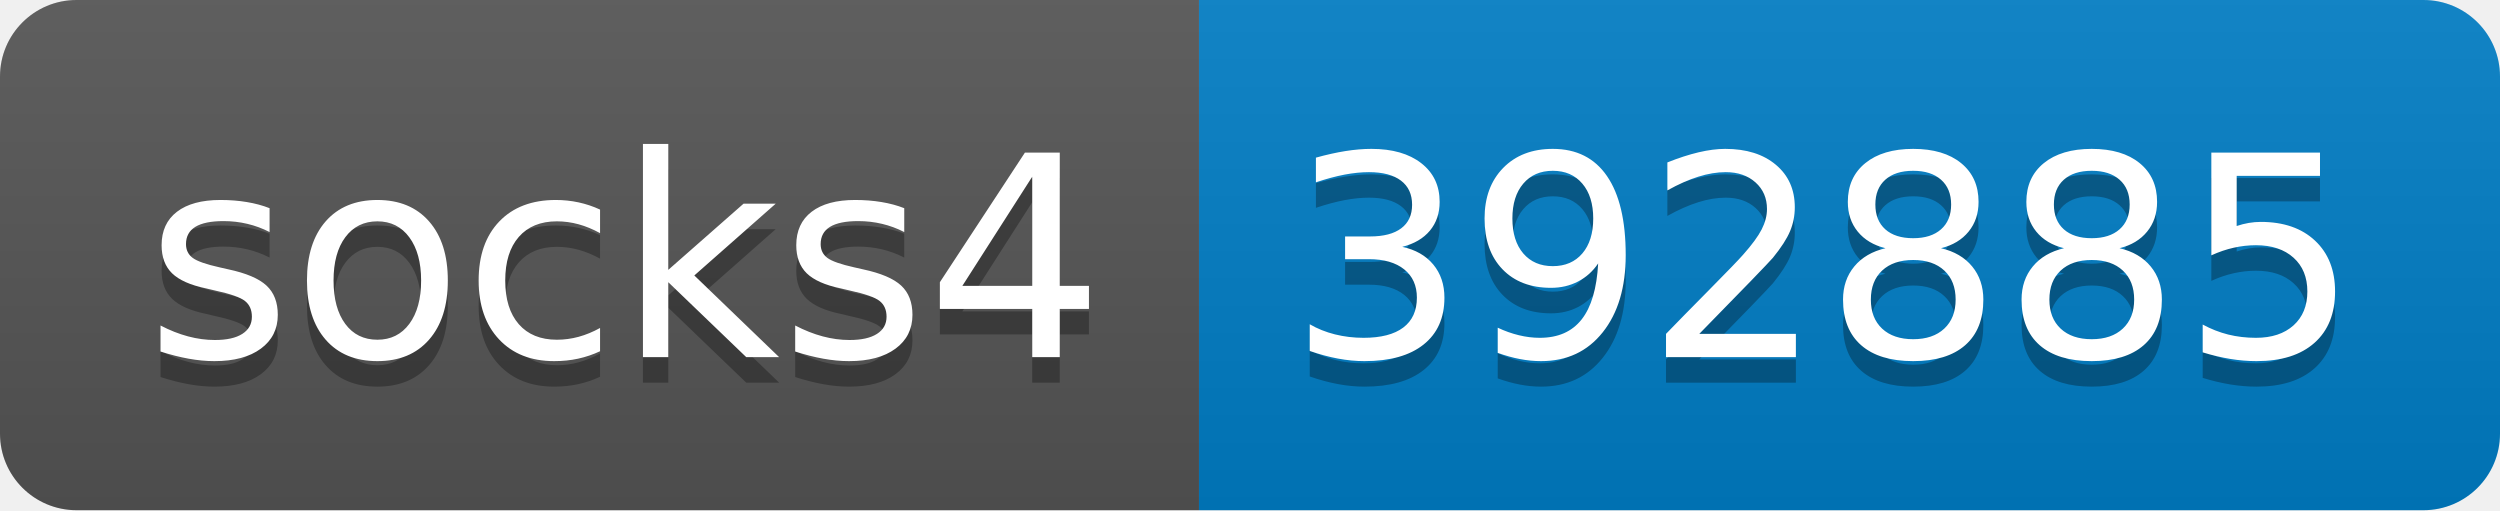
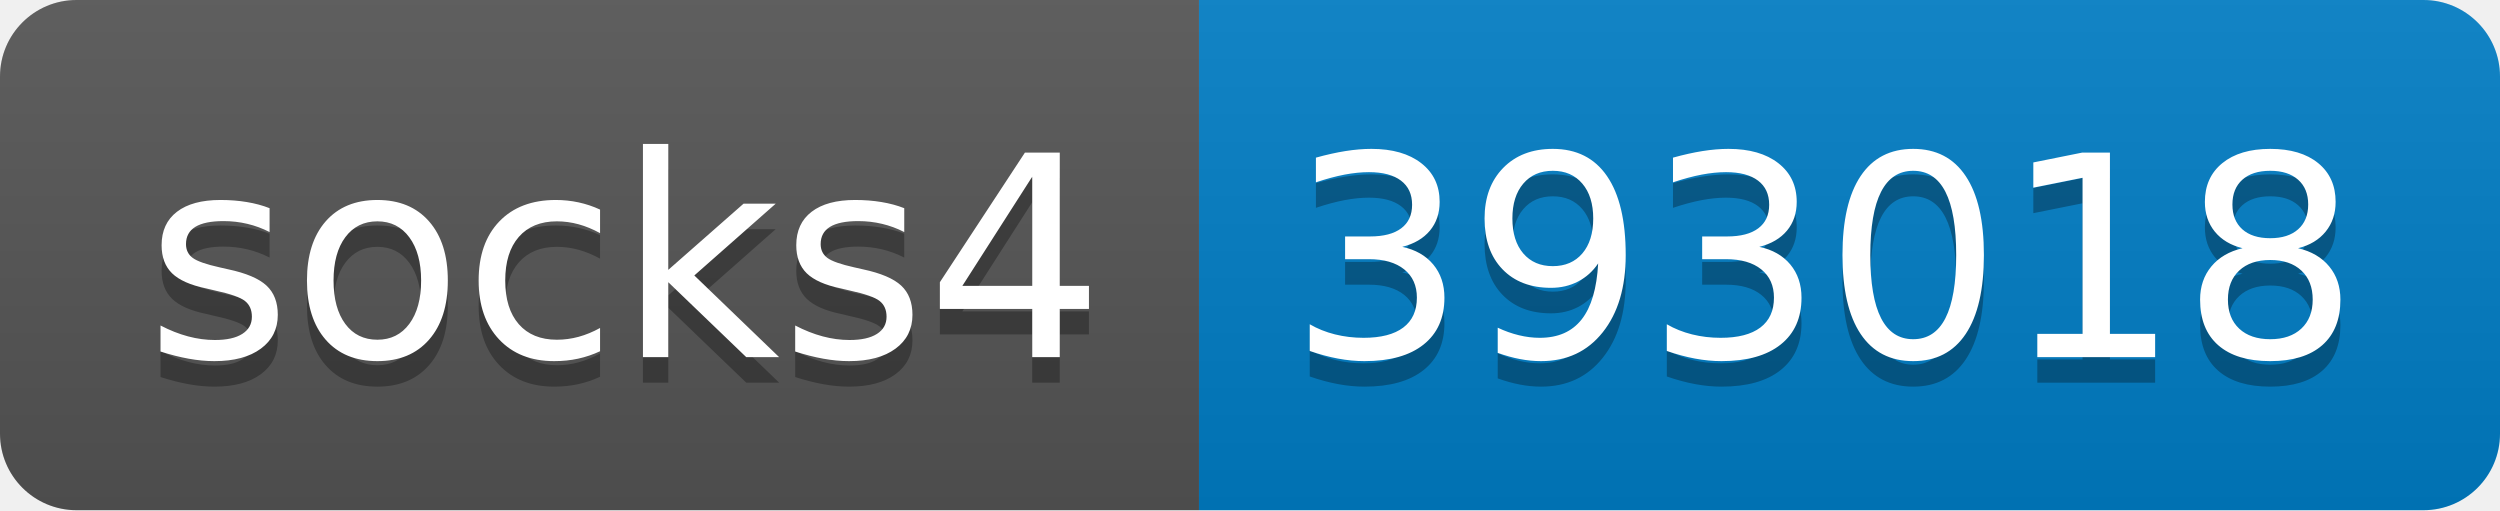
- <svg xmlns="http://www.w3.org/2000/svg" width="98" height="20" role="img" aria-label="socks4: 392885">
+ <svg xmlns="http://www.w3.org/2000/svg" width="98" height="20" role="img" aria-label="socks4: 393018">
  <linearGradient id="s" x2="0" y2="100%">
    <stop offset="0" stop-color="#bbb" stop-opacity=".1" />
    <stop offset="1" stop-opacity=".1" />
  </linearGradient>
  <clipPath id="r">
    <rect width="98" height="20" rx="3" fill="#fff" />
  </clipPath>
  <g clip-path="url(#r)">
    <rect width="47" height="20" fill="#555" />
    <rect x="47" width="51" height="20" fill="#007ec6" />
    <rect width="98" height="20" fill="url(#s)" />
  </g>
  <g fill="#fff" text-anchor="middle" font-family="Verdana,Geneva,DejaVu Sans,sans-serif" text-rendering="geometricPrecision" font-size="110">
    <text aria-hidden="true" x="245" y="150" fill="#010101" fill-opacity=".3" transform="scale(.1)" textLength="370">socks4</text>
    <text x="245" y="140" transform="scale(.1)" fill="#fff" textLength="370">socks4</text>
-     <text aria-hidden="true" x="715" y="150" fill="#010101" fill-opacity=".3" transform="scale(.1)" textLength="410">392885</text>
-     <text x="715" y="140" transform="scale(.1)" fill="#fff" textLength="410">392885</text>
+     <text aria-hidden="true" x="715" y="150" fill="#010101" fill-opacity=".3" transform="scale(.1)" textLength="410">393018</text>
+     <text x="715" y="140" transform="scale(.1)" fill="#fff" textLength="410">393018</text>
  </g>
</svg>
